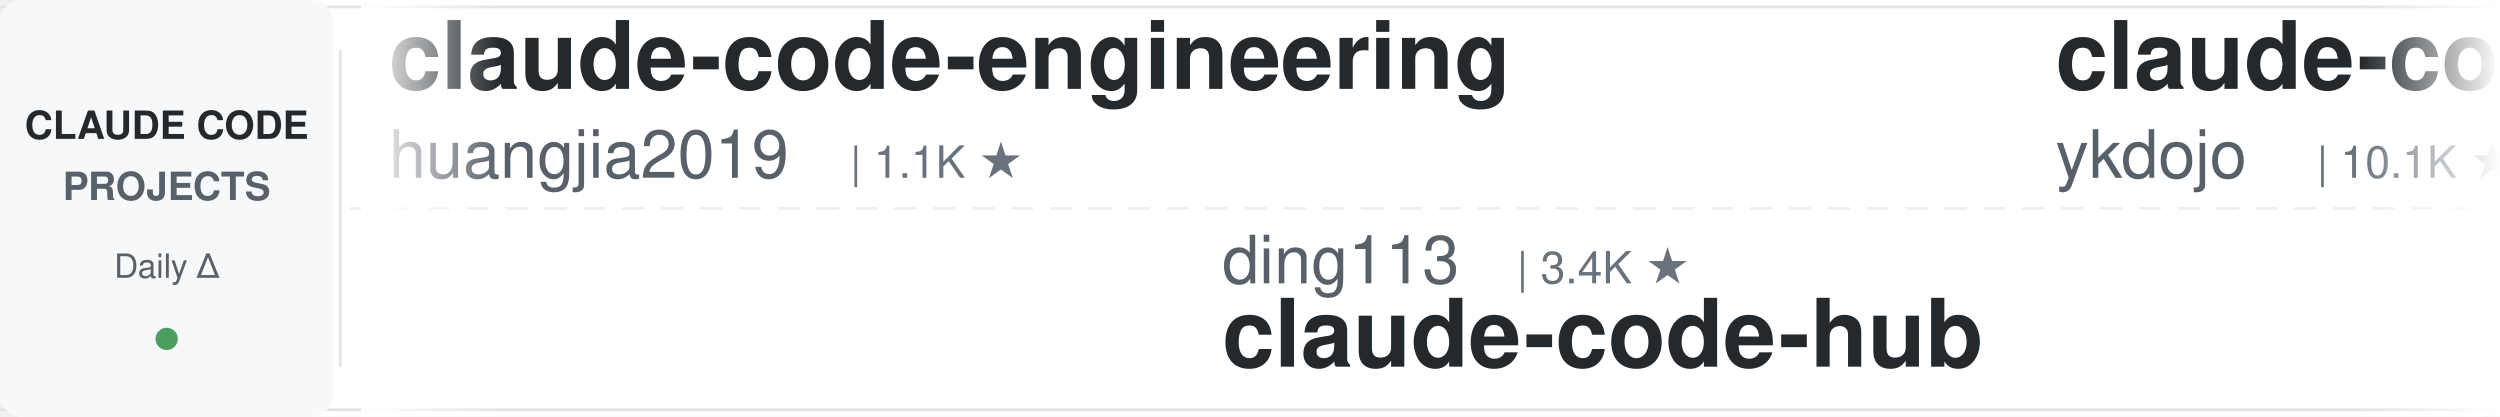
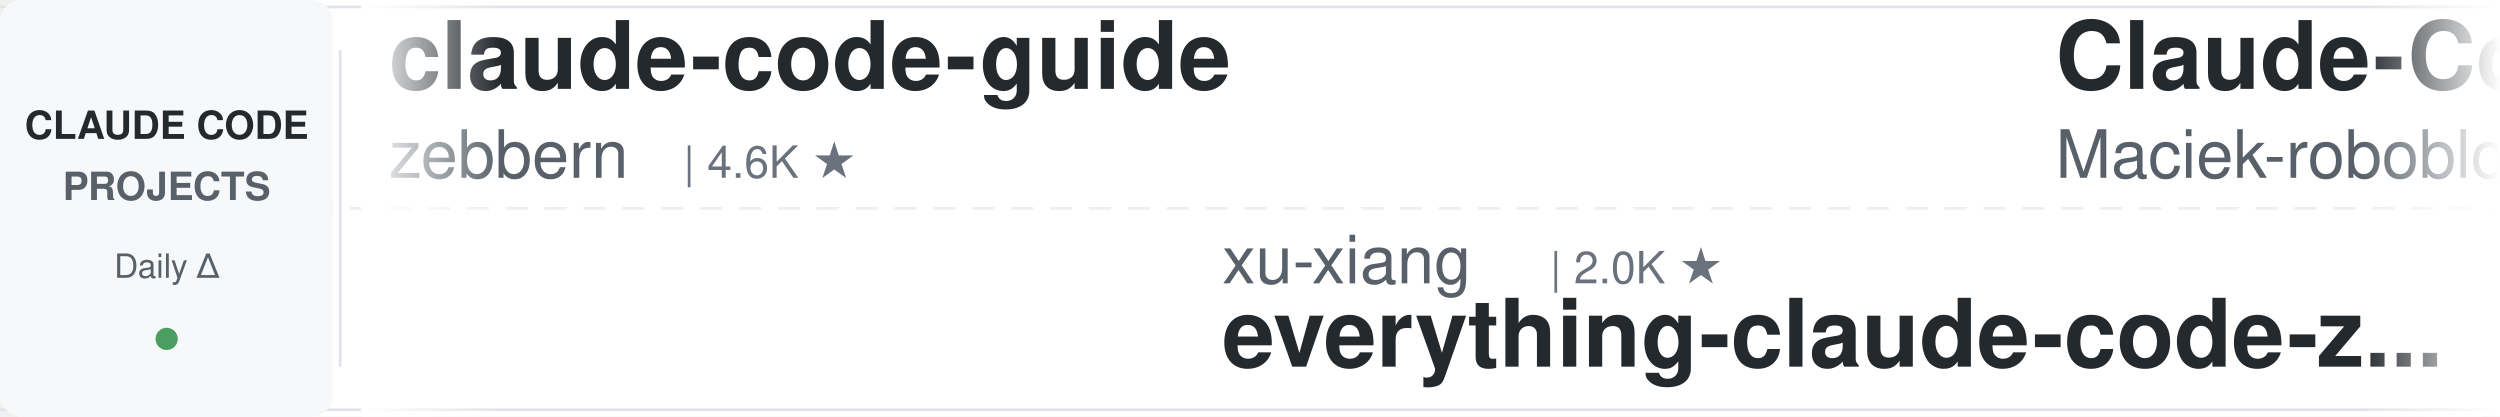
<svg xmlns="http://www.w3.org/2000/svg" width="900" height="150">
  <defs>
    <linearGradient id="leftFade" x1="0%" y1="0%" x2="100%" y2="0%">
      <stop offset="0%" style="stop-color:#ffffff;stop-opacity:1" />
      <stop offset="100%" style="stop-color:#ffffff;stop-opacity:0" />
    </linearGradient>
    <linearGradient id="rightFade" x1="0%" y1="0%" x2="100%" y2="0%">
      <stop offset="0%" style="stop-color:#ffffff;stop-opacity:0" />
      <stop offset="100%" style="stop-color:#ffffff;stop-opacity:1" />
    </linearGradient>
  </defs>
  <rect width="900" height="150" fill="#ffffff" rx="8" />
  <rect x="0" y="2" width="900" height="1" fill="#e1e4e8" />
  <rect x="0" y="147" width="900" height="1" fill="#e1e4e8" />
  <line x1="0" y1="75" x2="900" y2="75" stroke="#e1e4e8" stroke-width="1" stroke-dasharray="8 6" opacity="0.6" />
  <rect x="0" y="0" width="120" height="150" fill="#f6f8fa" rx="8" />
  <text x="60" y="50" font-family="-apple-system, BlinkMacSystemFont, 'Segoe UI', Helvetica, Arial, sans-serif" font-size="14" font-weight="600" fill="#24292e" text-anchor="middle">CLAUDE CODE</text>
  <text x="60" y="72" font-family="-apple-system, BlinkMacSystemFont, 'Segoe UI', Helvetica, Arial, sans-serif" font-size="14" font-weight="600" fill="#586069" text-anchor="middle">PROJECTS</text>
  <text x="60" y="100" font-family="-apple-system, BlinkMacSystemFont, 'Segoe UI', Helvetica, Arial, sans-serif" font-size="12" font-weight="500" fill="#586069" text-anchor="middle">Daily Δ</text>
  <circle cx="60" cy="122" r="4" fill="#22863a" opacity="0.8" />
  <rect x="122" y="18" width="1" height="114" fill="#e1e4e8" />
  <clipPath id="tickerClip">
    <rect x="130" y="0" width="770" height="150" />
  </clipPath>
  <g clip-path="url(#tickerClip)">
    <g id="tickerItems">
      <animateTransform attributeName="transform" attributeType="XML" type="translate" from="0 0" to="-3000 0" dur="54s" repeatCount="indefinite" />
      <g transform="translate(0, 0)">
-         <text x="140" y="32" font-family="-apple-system, BlinkMacSystemFont, 'Segoe UI', Helvetica, Arial, sans-serif" font-size="34" font-weight="600" fill="#24292e">claude-code-engineering</text>
-         <text x="140" y="64" font-family="-apple-system, BlinkMacSystemFont, 'Segoe UI', Helvetica, Arial, sans-serif" font-size="24" font-weight="400" fill="#586069">huangjia2019</text>
-         <text x="306" y="64" font-family="-apple-system, BlinkMacSystemFont, 'Segoe UI', Helvetica, Arial, sans-serif" font-size="16" font-weight="500" fill="#6a737d">| 1.1K ★</text>
+         <text x="140" y="32" font-family="-apple-system, BlinkMacSystemFont, 'Segoe UI', Helvetica, Arial, sans-serif" font-size="34" font-weight="600" fill="#24292e">claude-code-guide</text>
+         <text x="140" y="64" font-family="-apple-system, BlinkMacSystemFont, 'Segoe UI', Helvetica, Arial, sans-serif" font-size="24" font-weight="400" fill="#586069">zebbern</text>
+         <text x="246" y="64" font-family="-apple-system, BlinkMacSystemFont, 'Segoe UI', Helvetica, Arial, sans-serif" font-size="16" font-weight="500" fill="#6a737d">| 4.6K ★</text>
      </g>
      <g transform="translate(300, 0)">
-         <text x="140" y="102" font-family="-apple-system, BlinkMacSystemFont, 'Segoe UI', Helvetica, Arial, sans-serif" font-size="24" font-weight="400" fill="#586069">ding113</text>
-         <text x="246" y="102" font-family="-apple-system, BlinkMacSystemFont, 'Segoe UI', Helvetica, Arial, sans-serif" font-size="16" font-weight="500" fill="#6a737d">| 3.4K ★</text>
-         <text x="140" y="132" font-family="-apple-system, BlinkMacSystemFont, 'Segoe UI', Helvetica, Arial, sans-serif" font-size="34" font-weight="600" fill="#24292e">claude-code-hub</text>
+         <text x="140" y="102" font-family="-apple-system, BlinkMacSystemFont, 'Segoe UI', Helvetica, Arial, sans-serif" font-size="24" font-weight="400" fill="#586069">xu-xiang</text>
+         <text x="258" y="102" font-family="-apple-system, BlinkMacSystemFont, 'Segoe UI', Helvetica, Arial, sans-serif" font-size="16" font-weight="500" fill="#6a737d">| 2.0K ★</text>
+         <text x="140" y="132" font-family="-apple-system, BlinkMacSystemFont, 'Segoe UI', Helvetica, Arial, sans-serif" font-size="34" font-weight="600" fill="#24292e">everything-claude-code-z...</text>
      </g>
      <g transform="translate(600, 0)">
-         <text x="140" y="32" font-family="-apple-system, BlinkMacSystemFont, 'Segoe UI', Helvetica, Arial, sans-serif" font-size="34" font-weight="600" fill="#24292e">claude-code-tips</text>
-         <text x="140" y="64" font-family="-apple-system, BlinkMacSystemFont, 'Segoe UI', Helvetica, Arial, sans-serif" font-size="24" font-weight="400" fill="#586069">ykdojo</text>
-         <text x="234" y="64" font-family="-apple-system, BlinkMacSystemFont, 'Segoe UI', Helvetica, Arial, sans-serif" font-size="16" font-weight="500" fill="#6a737d">| 10.1K ★</text>
+         <text x="140" y="32" font-family="-apple-system, BlinkMacSystemFont, 'Segoe UI', Helvetica, Arial, sans-serif" font-size="34" font-weight="600" fill="#24292e">Claude-Code-Usage-Monito...</text>
+         <text x="140" y="64" font-family="-apple-system, BlinkMacSystemFont, 'Segoe UI', Helvetica, Arial, sans-serif" font-size="24" font-weight="400" fill="#586069">Maciek-roboblog</text>
+         <text x="342" y="64" font-family="-apple-system, BlinkMacSystemFont, 'Segoe UI', Helvetica, Arial, sans-serif" font-size="16" font-weight="500" fill="#6a737d">| 8.7K ★</text>
      </g>
      <g transform="translate(900, 0)">
-         <text x="140" y="102" font-family="-apple-system, BlinkMacSystemFont, 'Segoe UI', Helvetica, Arial, sans-serif" font-size="24" font-weight="400" fill="#586069">VILA-Lab</text>
-         <text x="258" y="102" font-family="-apple-system, BlinkMacSystemFont, 'Segoe UI', Helvetica, Arial, sans-serif" font-size="16" font-weight="500" fill="#6a737d">| 2.1K ★</text>
-         <text x="140" y="132" font-family="-apple-system, BlinkMacSystemFont, 'Segoe UI', Helvetica, Arial, sans-serif" font-size="34" font-weight="600" fill="#24292e">Dive-into-Claude-Code</text>
-       </g>
-       <g transform="translate(1200, 0)">
-         <text x="140" y="32" font-family="-apple-system, BlinkMacSystemFont, 'Segoe UI', Helvetica, Arial, sans-serif" font-size="34" font-weight="600" fill="#24292e">my-claude-code-setup</text>
-         <text x="140" y="64" font-family="-apple-system, BlinkMacSystemFont, 'Segoe UI', Helvetica, Arial, sans-serif" font-size="24" font-weight="400" fill="#586069">centminmod</text>
-         <text x="282" y="64" font-family="-apple-system, BlinkMacSystemFont, 'Segoe UI', Helvetica, Arial, sans-serif" font-size="16" font-weight="500" fill="#6a737d">| 2.6K ★</text>
-       </g>
-       <g transform="translate(1500, 0)">
-         <text x="140" y="102" font-family="-apple-system, BlinkMacSystemFont, 'Segoe UI', Helvetica, Arial, sans-serif" font-size="24" font-weight="400" fill="#586069">AprilNEA</text>
-         <text x="258" y="102" font-family="-apple-system, BlinkMacSystemFont, 'Segoe UI', Helvetica, Arial, sans-serif" font-size="16" font-weight="500" fill="#6a737d">| 391 ★</text>
-         <text x="140" y="132" font-family="-apple-system, BlinkMacSystemFont, 'Segoe UI', Helvetica, Arial, sans-serif" font-size="34" font-weight="600" fill="#24292e">claude-code-source</text>
-       </g>
-       <g transform="translate(1800, 0)">
-         <text x="140" y="32" font-family="-apple-system, BlinkMacSystemFont, 'Segoe UI', Helvetica, Arial, sans-serif" font-size="34" font-weight="600" fill="#24292e">claude-code-book</text>
-         <text x="140" y="64" font-family="-apple-system, BlinkMacSystemFont, 'Segoe UI', Helvetica, Arial, sans-serif" font-size="24" font-weight="400" fill="#586069">lintsinghua</text>
-         <text x="294" y="64" font-family="-apple-system, BlinkMacSystemFont, 'Segoe UI', Helvetica, Arial, sans-serif" font-size="16" font-weight="500" fill="#6a737d">| 4.3K ★</text>
-       </g>
-       <g transform="translate(2100, 0)">
        <text x="140" y="102" font-family="-apple-system, BlinkMacSystemFont, 'Segoe UI', Helvetica, Arial, sans-serif" font-size="24" font-weight="400" fill="#586069">anthropics</text>
        <text x="282" y="102" font-family="-apple-system, BlinkMacSystemFont, 'Segoe UI', Helvetica, Arial, sans-serif" font-size="16" font-weight="500" fill="#6a737d">| 988 ★</text>
        <text x="140" y="132" font-family="-apple-system, BlinkMacSystemFont, 'Segoe UI', Helvetica, Arial, sans-serif" font-size="34" font-weight="600" fill="#24292e">claude-code-base-action</text>
      </g>
+       <g transform="translate(1200, 0)">
+         <text x="140" y="32" font-family="-apple-system, BlinkMacSystemFont, 'Segoe UI', Helvetica, Arial, sans-serif" font-size="34" font-weight="600" fill="#24292e">claude-code-settings</text>
+         <text x="140" y="64" font-family="-apple-system, BlinkMacSystemFont, 'Segoe UI', Helvetica, Arial, sans-serif" font-size="24" font-weight="400" fill="#586069">feiskyer</text>
+         <text x="258" y="64" font-family="-apple-system, BlinkMacSystemFont, 'Segoe UI', Helvetica, Arial, sans-serif" font-size="16" font-weight="500" fill="#6a737d">| 1.7K ★</text>
+       </g>
+       <g transform="translate(1500, 0)">
+         <text x="140" y="102" font-family="-apple-system, BlinkMacSystemFont, 'Segoe UI', Helvetica, Arial, sans-serif" font-size="24" font-weight="400" fill="#586069">lorryjovens-hub</text>
+         <text x="342" y="102" font-family="-apple-system, BlinkMacSystemFont, 'Segoe UI', Helvetica, Arial, sans-serif" font-size="16" font-weight="500" fill="#6a737d">| 1.7K ★</text>
+         <text x="140" y="132" font-family="-apple-system, BlinkMacSystemFont, 'Segoe UI', Helvetica, Arial, sans-serif" font-size="34" font-weight="600" fill="#24292e">claude-code-rust</text>
+       </g>
+       <g transform="translate(1800, 0)">
+         <text x="140" y="32" font-family="-apple-system, BlinkMacSystemFont, 'Segoe UI', Helvetica, Arial, sans-serif" font-size="34" font-weight="600" fill="#24292e">system_prompts_leaks</text>
+         <text x="140" y="64" font-family="-apple-system, BlinkMacSystemFont, 'Segoe UI', Helvetica, Arial, sans-serif" font-size="24" font-weight="400" fill="#586069">asgeirtj</text>
+         <text x="258" y="64" font-family="-apple-system, BlinkMacSystemFont, 'Segoe UI', Helvetica, Arial, sans-serif" font-size="16" font-weight="500" fill="#6a737d">| 68.2K ★</text>
+       </g>
+       <g transform="translate(2100, 0)">
+         <text x="140" y="102" font-family="-apple-system, BlinkMacSystemFont, 'Segoe UI', Helvetica, Arial, sans-serif" font-size="24" font-weight="400" fill="#586069">Yuyz0112</text>
+         <text x="258" y="102" font-family="-apple-system, BlinkMacSystemFont, 'Segoe UI', Helvetica, Arial, sans-serif" font-size="16" font-weight="500" fill="#6a737d">| 2.4K ★</text>
+         <text x="140" y="132" font-family="-apple-system, BlinkMacSystemFont, 'Segoe UI', Helvetica, Arial, sans-serif" font-size="34" font-weight="600" fill="#24292e">claude-code-reverse</text>
+       </g>
      <g transform="translate(2400, 0)">
-         <text x="140" y="32" font-family="-apple-system, BlinkMacSystemFont, 'Segoe UI', Helvetica, Arial, sans-serif" font-size="34" font-weight="600" fill="#24292e">claude_code_src</text>
-         <text x="140" y="64" font-family="-apple-system, BlinkMacSystemFont, 'Segoe UI', Helvetica, Arial, sans-serif" font-size="24" font-weight="400" fill="#586069">ponponon</text>
-         <text x="258" y="64" font-family="-apple-system, BlinkMacSystemFont, 'Segoe UI', Helvetica, Arial, sans-serif" font-size="16" font-weight="500" fill="#6a737d">| 2.3K ★</text>
+         <text x="140" y="32" font-family="-apple-system, BlinkMacSystemFont, 'Segoe UI', Helvetica, Arial, sans-serif" font-size="34" font-weight="600" fill="#24292e">claude-code-cheat-sheet</text>
+         <text x="140" y="64" font-family="-apple-system, BlinkMacSystemFont, 'Segoe UI', Helvetica, Arial, sans-serif" font-size="24" font-weight="400" fill="#586069">Njengah</text>
+         <text x="246" y="64" font-family="-apple-system, BlinkMacSystemFont, 'Segoe UI', Helvetica, Arial, sans-serif" font-size="16" font-weight="500" fill="#6a737d">| 1.9K ★</text>
      </g>
      <g transform="translate(2700, 0)">
-         <text x="140" y="102" font-family="-apple-system, BlinkMacSystemFont, 'Segoe UI', Helvetica, Arial, sans-serif" font-size="24" font-weight="400" fill="#586069">SeemSeam</text>
-         <text x="258" y="102" font-family="-apple-system, BlinkMacSystemFont, 'Segoe UI', Helvetica, Arial, sans-serif" font-size="16" font-weight="500" fill="#6a737d">| 3.5K ★</text>
-         <text x="140" y="132" font-family="-apple-system, BlinkMacSystemFont, 'Segoe UI', Helvetica, Arial, sans-serif" font-size="34" font-weight="600" fill="#24292e">claude_codex_bridge</text>
+         <text x="140" y="102" font-family="-apple-system, BlinkMacSystemFont, 'Segoe UI', Helvetica, Arial, sans-serif" font-size="24" font-weight="400" fill="#586069">centminmod</text>
+         <text x="282" y="102" font-family="-apple-system, BlinkMacSystemFont, 'Segoe UI', Helvetica, Arial, sans-serif" font-size="16" font-weight="500" fill="#6a737d">| 2.6K ★</text>
+         <text x="140" y="132" font-family="-apple-system, BlinkMacSystemFont, 'Segoe UI', Helvetica, Arial, sans-serif" font-size="34" font-weight="600" fill="#24292e">my-claude-code-setup</text>
      </g>
      <g transform="translate(3000, 0)">
-         <text x="140" y="32" font-family="-apple-system, BlinkMacSystemFont, 'Segoe UI', Helvetica, Arial, sans-serif" font-size="34" font-weight="600" fill="#24292e">claude-code-engineering</text>
-         <text x="140" y="64" font-family="-apple-system, BlinkMacSystemFont, 'Segoe UI', Helvetica, Arial, sans-serif" font-size="24" font-weight="400" fill="#586069">huangjia2019</text>
-         <text x="306" y="64" font-family="-apple-system, BlinkMacSystemFont, 'Segoe UI', Helvetica, Arial, sans-serif" font-size="16" font-weight="500" fill="#6a737d">| 1.1K ★</text>
+         <text x="140" y="32" font-family="-apple-system, BlinkMacSystemFont, 'Segoe UI', Helvetica, Arial, sans-serif" font-size="34" font-weight="600" fill="#24292e">claude-code-guide</text>
+         <text x="140" y="64" font-family="-apple-system, BlinkMacSystemFont, 'Segoe UI', Helvetica, Arial, sans-serif" font-size="24" font-weight="400" fill="#586069">zebbern</text>
+         <text x="246" y="64" font-family="-apple-system, BlinkMacSystemFont, 'Segoe UI', Helvetica, Arial, sans-serif" font-size="16" font-weight="500" fill="#6a737d">| 4.6K ★</text>
      </g>
      <g transform="translate(3300, 0)">
-         <text x="140" y="102" font-family="-apple-system, BlinkMacSystemFont, 'Segoe UI', Helvetica, Arial, sans-serif" font-size="24" font-weight="400" fill="#586069">ding113</text>
-         <text x="246" y="102" font-family="-apple-system, BlinkMacSystemFont, 'Segoe UI', Helvetica, Arial, sans-serif" font-size="16" font-weight="500" fill="#6a737d">| 3.4K ★</text>
-         <text x="140" y="132" font-family="-apple-system, BlinkMacSystemFont, 'Segoe UI', Helvetica, Arial, sans-serif" font-size="34" font-weight="600" fill="#24292e">claude-code-hub</text>
+         <text x="140" y="102" font-family="-apple-system, BlinkMacSystemFont, 'Segoe UI', Helvetica, Arial, sans-serif" font-size="24" font-weight="400" fill="#586069">xu-xiang</text>
+         <text x="258" y="102" font-family="-apple-system, BlinkMacSystemFont, 'Segoe UI', Helvetica, Arial, sans-serif" font-size="16" font-weight="500" fill="#6a737d">| 2.0K ★</text>
+         <text x="140" y="132" font-family="-apple-system, BlinkMacSystemFont, 'Segoe UI', Helvetica, Arial, sans-serif" font-size="34" font-weight="600" fill="#24292e">everything-claude-code-z...</text>
      </g>
      <g transform="translate(3600, 0)">
-         <text x="140" y="32" font-family="-apple-system, BlinkMacSystemFont, 'Segoe UI', Helvetica, Arial, sans-serif" font-size="34" font-weight="600" fill="#24292e">claude-code-tips</text>
-         <text x="140" y="64" font-family="-apple-system, BlinkMacSystemFont, 'Segoe UI', Helvetica, Arial, sans-serif" font-size="24" font-weight="400" fill="#586069">ykdojo</text>
-         <text x="234" y="64" font-family="-apple-system, BlinkMacSystemFont, 'Segoe UI', Helvetica, Arial, sans-serif" font-size="16" font-weight="500" fill="#6a737d">| 10.1K ★</text>
+         <text x="140" y="32" font-family="-apple-system, BlinkMacSystemFont, 'Segoe UI', Helvetica, Arial, sans-serif" font-size="34" font-weight="600" fill="#24292e">Claude-Code-Usage-Monito...</text>
+         <text x="140" y="64" font-family="-apple-system, BlinkMacSystemFont, 'Segoe UI', Helvetica, Arial, sans-serif" font-size="24" font-weight="400" fill="#586069">Maciek-roboblog</text>
+         <text x="342" y="64" font-family="-apple-system, BlinkMacSystemFont, 'Segoe UI', Helvetica, Arial, sans-serif" font-size="16" font-weight="500" fill="#6a737d">| 8.7K ★</text>
      </g>
      <g transform="translate(3900, 0)">
-         <text x="140" y="102" font-family="-apple-system, BlinkMacSystemFont, 'Segoe UI', Helvetica, Arial, sans-serif" font-size="24" font-weight="400" fill="#586069">VILA-Lab</text>
-         <text x="258" y="102" font-family="-apple-system, BlinkMacSystemFont, 'Segoe UI', Helvetica, Arial, sans-serif" font-size="16" font-weight="500" fill="#6a737d">| 2.1K ★</text>
-         <text x="140" y="132" font-family="-apple-system, BlinkMacSystemFont, 'Segoe UI', Helvetica, Arial, sans-serif" font-size="34" font-weight="600" fill="#24292e">Dive-into-Claude-Code</text>
+         <text x="140" y="102" font-family="-apple-system, BlinkMacSystemFont, 'Segoe UI', Helvetica, Arial, sans-serif" font-size="24" font-weight="400" fill="#586069">anthropics</text>
+         <text x="282" y="102" font-family="-apple-system, BlinkMacSystemFont, 'Segoe UI', Helvetica, Arial, sans-serif" font-size="16" font-weight="500" fill="#6a737d">| 988 ★</text>
+         <text x="140" y="132" font-family="-apple-system, BlinkMacSystemFont, 'Segoe UI', Helvetica, Arial, sans-serif" font-size="34" font-weight="600" fill="#24292e">claude-code-base-action</text>
      </g>
    </g>
  </g>
  <rect x="130" y="0" width="50" height="150" fill="url(#leftFade)" />
  <rect x="850" y="0" width="50" height="150" fill="url(#rightFade)" />
</svg>
